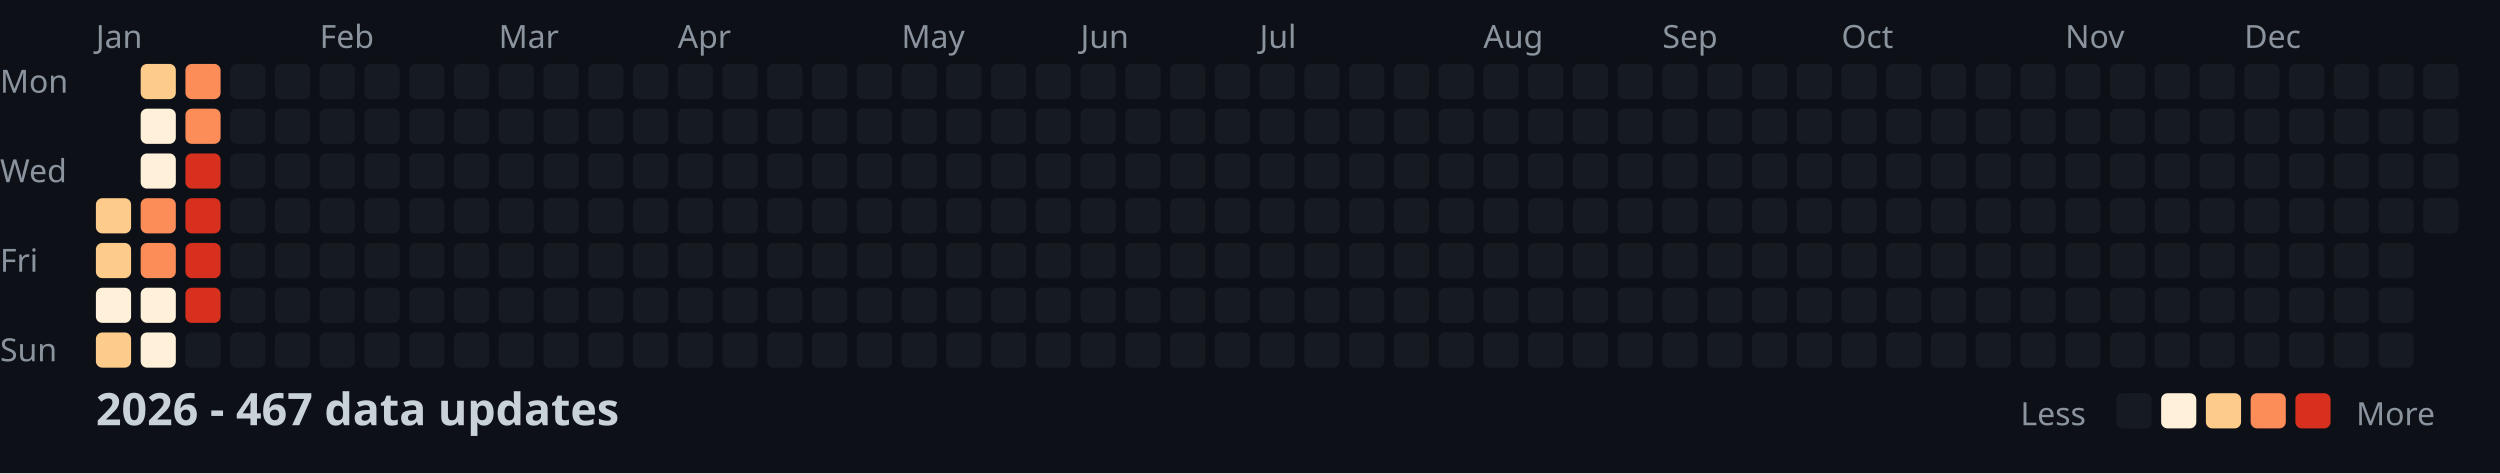
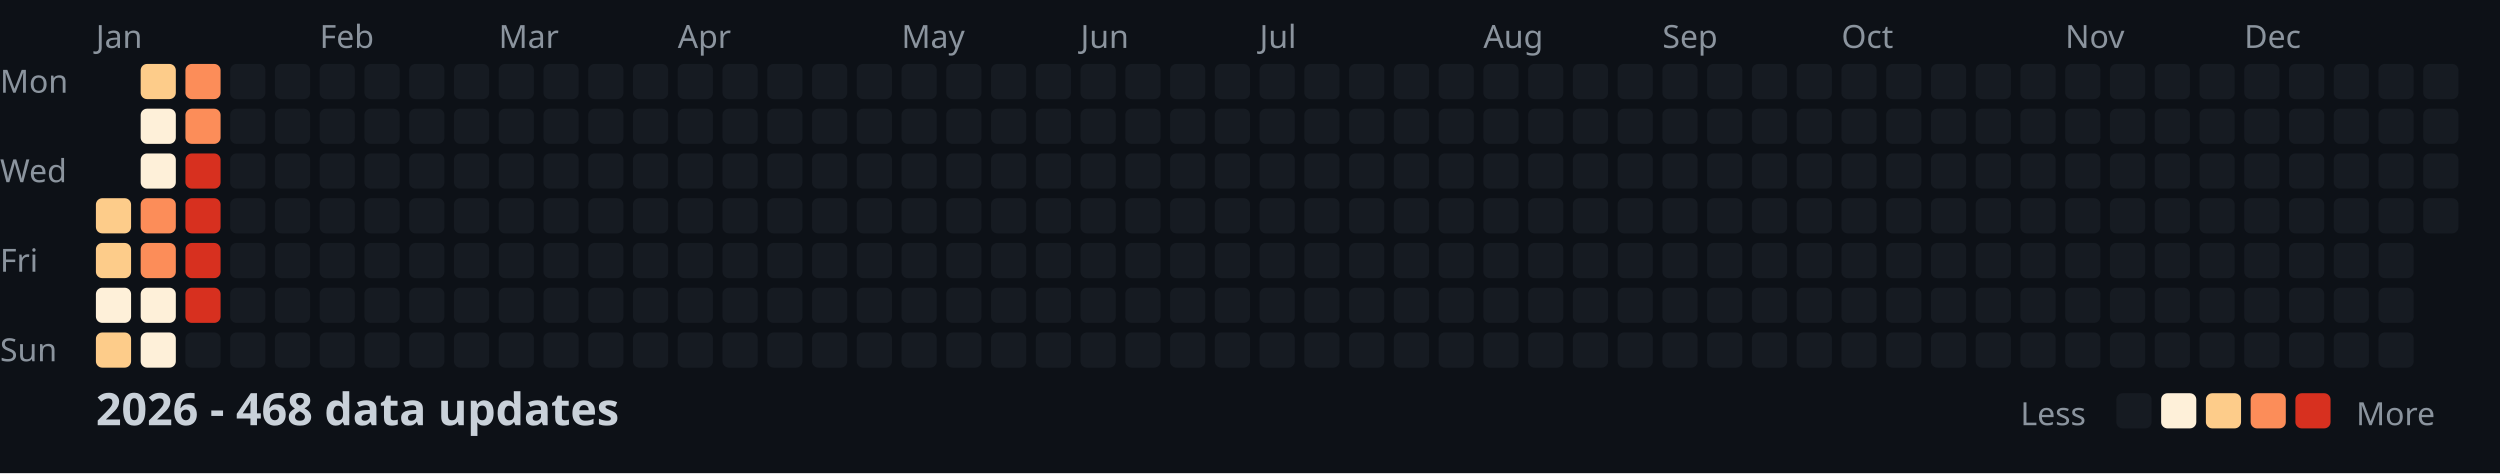
<svg xmlns="http://www.w3.org/2000/svg" width="782" height="148">
  <style>
    .month { font: 10px sans-serif; fill: #8b949e; }
    .day { font: 10px sans-serif; fill: #8b949e; }
    .title { font: bold 14px sans-serif; fill: #c9d1d9; }
    .legend { font: 10px sans-serif; fill: #8b949e; }
  </style>
  <rect width="100%" height="100%" fill="#0d1117" />
  <text x="0" y="29" class="day">Mon</text>
  <text x="0" y="57" class="day">Wed</text>
  <text x="0" y="85" class="day">Fri</text>
  <text x="0" y="113" class="day">Sun</text>
  <text x="30" y="15" class="month">Jan</text>
  <text x="100" y="15" class="month">Feb</text>
  <text x="156" y="15" class="month">Mar</text>
  <text x="212" y="15" class="month">Apr</text>
  <text x="282" y="15" class="month">May</text>
  <text x="338" y="15" class="month">Jun</text>
  <text x="394" y="15" class="month">Jul</text>
  <text x="464" y="15" class="month">Aug</text>
  <text x="520" y="15" class="month">Sep</text>
  <text x="576" y="15" class="month">Oct</text>
  <text x="646" y="15" class="month">Nov</text>
  <text x="702" y="15" class="month">Dec</text>
  <rect x="30" y="62" width="11" height="11" fill="#fdcc8a" rx="2" />
  <rect x="30" y="76" width="11" height="11" fill="#fdcc8a" rx="2" />
  <rect x="30" y="90" width="11" height="11" fill="#fef0d9" rx="2" />
  <rect x="30" y="104" width="11" height="11" fill="#fdcc8a" rx="2" />
  <rect x="44" y="20" width="11" height="11" fill="#fdcc8a" rx="2" />
  <rect x="44" y="34" width="11" height="11" fill="#fef0d9" rx="2" />
  <rect x="44" y="48" width="11" height="11" fill="#fef0d9" rx="2" />
  <rect x="44" y="62" width="11" height="11" fill="#fc8d59" rx="2" />
  <rect x="44" y="76" width="11" height="11" fill="#fc8d59" rx="2" />
  <rect x="44" y="90" width="11" height="11" fill="#fef0d9" rx="2" />
  <rect x="44" y="104" width="11" height="11" fill="#fef0d9" rx="2" />
  <rect x="58" y="20" width="11" height="11" fill="#fc8d59" rx="2" />
  <rect x="58" y="34" width="11" height="11" fill="#fc8d59" rx="2" />
  <rect x="58" y="48" width="11" height="11" fill="#d7301f" rx="2" />
  <rect x="58" y="62" width="11" height="11" fill="#d7301f" rx="2" />
  <rect x="58" y="76" width="11" height="11" fill="#d7301f" rx="2" />
  <rect x="58" y="90" width="11" height="11" fill="#d7301f" rx="2" />
  <rect x="58" y="104" width="11" height="11" fill="#161b22" rx="2" />
  <rect x="72" y="20" width="11" height="11" fill="#161b22" rx="2" />
  <rect x="72" y="34" width="11" height="11" fill="#161b22" rx="2" />
  <rect x="72" y="48" width="11" height="11" fill="#161b22" rx="2" />
  <rect x="72" y="62" width="11" height="11" fill="#161b22" rx="2" />
  <rect x="72" y="76" width="11" height="11" fill="#161b22" rx="2" />
  <rect x="72" y="90" width="11" height="11" fill="#161b22" rx="2" />
  <rect x="72" y="104" width="11" height="11" fill="#161b22" rx="2" />
  <rect x="86" y="20" width="11" height="11" fill="#161b22" rx="2" />
  <rect x="86" y="34" width="11" height="11" fill="#161b22" rx="2" />
  <rect x="86" y="48" width="11" height="11" fill="#161b22" rx="2" />
  <rect x="86" y="62" width="11" height="11" fill="#161b22" rx="2" />
  <rect x="86" y="76" width="11" height="11" fill="#161b22" rx="2" />
  <rect x="86" y="90" width="11" height="11" fill="#161b22" rx="2" />
  <rect x="86" y="104" width="11" height="11" fill="#161b22" rx="2" />
  <rect x="100" y="20" width="11" height="11" fill="#161b22" rx="2" />
  <rect x="100" y="34" width="11" height="11" fill="#161b22" rx="2" />
  <rect x="100" y="48" width="11" height="11" fill="#161b22" rx="2" />
  <rect x="100" y="62" width="11" height="11" fill="#161b22" rx="2" />
  <rect x="100" y="76" width="11" height="11" fill="#161b22" rx="2" />
  <rect x="100" y="90" width="11" height="11" fill="#161b22" rx="2" />
  <rect x="100" y="104" width="11" height="11" fill="#161b22" rx="2" />
  <rect x="114" y="20" width="11" height="11" fill="#161b22" rx="2" />
  <rect x="114" y="34" width="11" height="11" fill="#161b22" rx="2" />
  <rect x="114" y="48" width="11" height="11" fill="#161b22" rx="2" />
  <rect x="114" y="62" width="11" height="11" fill="#161b22" rx="2" />
  <rect x="114" y="76" width="11" height="11" fill="#161b22" rx="2" />
  <rect x="114" y="90" width="11" height="11" fill="#161b22" rx="2" />
  <rect x="114" y="104" width="11" height="11" fill="#161b22" rx="2" />
  <rect x="128" y="20" width="11" height="11" fill="#161b22" rx="2" />
  <rect x="128" y="34" width="11" height="11" fill="#161b22" rx="2" />
  <rect x="128" y="48" width="11" height="11" fill="#161b22" rx="2" />
  <rect x="128" y="62" width="11" height="11" fill="#161b22" rx="2" />
  <rect x="128" y="76" width="11" height="11" fill="#161b22" rx="2" />
  <rect x="128" y="90" width="11" height="11" fill="#161b22" rx="2" />
  <rect x="128" y="104" width="11" height="11" fill="#161b22" rx="2" />
  <rect x="142" y="20" width="11" height="11" fill="#161b22" rx="2" />
  <rect x="142" y="34" width="11" height="11" fill="#161b22" rx="2" />
  <rect x="142" y="48" width="11" height="11" fill="#161b22" rx="2" />
  <rect x="142" y="62" width="11" height="11" fill="#161b22" rx="2" />
  <rect x="142" y="76" width="11" height="11" fill="#161b22" rx="2" />
  <rect x="142" y="90" width="11" height="11" fill="#161b22" rx="2" />
  <rect x="142" y="104" width="11" height="11" fill="#161b22" rx="2" />
  <rect x="156" y="20" width="11" height="11" fill="#161b22" rx="2" />
  <rect x="156" y="34" width="11" height="11" fill="#161b22" rx="2" />
  <rect x="156" y="48" width="11" height="11" fill="#161b22" rx="2" />
  <rect x="156" y="62" width="11" height="11" fill="#161b22" rx="2" />
  <rect x="156" y="76" width="11" height="11" fill="#161b22" rx="2" />
  <rect x="156" y="90" width="11" height="11" fill="#161b22" rx="2" />
  <rect x="156" y="104" width="11" height="11" fill="#161b22" rx="2" />
  <rect x="170" y="20" width="11" height="11" fill="#161b22" rx="2" />
  <rect x="170" y="34" width="11" height="11" fill="#161b22" rx="2" />
  <rect x="170" y="48" width="11" height="11" fill="#161b22" rx="2" />
  <rect x="170" y="62" width="11" height="11" fill="#161b22" rx="2" />
  <rect x="170" y="76" width="11" height="11" fill="#161b22" rx="2" />
  <rect x="170" y="90" width="11" height="11" fill="#161b22" rx="2" />
  <rect x="170" y="104" width="11" height="11" fill="#161b22" rx="2" />
  <rect x="184" y="20" width="11" height="11" fill="#161b22" rx="2" />
  <rect x="184" y="34" width="11" height="11" fill="#161b22" rx="2" />
  <rect x="184" y="48" width="11" height="11" fill="#161b22" rx="2" />
  <rect x="184" y="62" width="11" height="11" fill="#161b22" rx="2" />
  <rect x="184" y="76" width="11" height="11" fill="#161b22" rx="2" />
  <rect x="184" y="90" width="11" height="11" fill="#161b22" rx="2" />
  <rect x="184" y="104" width="11" height="11" fill="#161b22" rx="2" />
  <rect x="198" y="20" width="11" height="11" fill="#161b22" rx="2" />
  <rect x="198" y="34" width="11" height="11" fill="#161b22" rx="2" />
  <rect x="198" y="48" width="11" height="11" fill="#161b22" rx="2" />
  <rect x="198" y="62" width="11" height="11" fill="#161b22" rx="2" />
  <rect x="198" y="76" width="11" height="11" fill="#161b22" rx="2" />
  <rect x="198" y="90" width="11" height="11" fill="#161b22" rx="2" />
  <rect x="198" y="104" width="11" height="11" fill="#161b22" rx="2" />
  <rect x="212" y="20" width="11" height="11" fill="#161b22" rx="2" />
  <rect x="212" y="34" width="11" height="11" fill="#161b22" rx="2" />
  <rect x="212" y="48" width="11" height="11" fill="#161b22" rx="2" />
  <rect x="212" y="62" width="11" height="11" fill="#161b22" rx="2" />
  <rect x="212" y="76" width="11" height="11" fill="#161b22" rx="2" />
  <rect x="212" y="90" width="11" height="11" fill="#161b22" rx="2" />
  <rect x="212" y="104" width="11" height="11" fill="#161b22" rx="2" />
  <rect x="226" y="20" width="11" height="11" fill="#161b22" rx="2" />
  <rect x="226" y="34" width="11" height="11" fill="#161b22" rx="2" />
  <rect x="226" y="48" width="11" height="11" fill="#161b22" rx="2" />
  <rect x="226" y="62" width="11" height="11" fill="#161b22" rx="2" />
  <rect x="226" y="76" width="11" height="11" fill="#161b22" rx="2" />
  <rect x="226" y="90" width="11" height="11" fill="#161b22" rx="2" />
  <rect x="226" y="104" width="11" height="11" fill="#161b22" rx="2" />
  <rect x="240" y="20" width="11" height="11" fill="#161b22" rx="2" />
  <rect x="240" y="34" width="11" height="11" fill="#161b22" rx="2" />
  <rect x="240" y="48" width="11" height="11" fill="#161b22" rx="2" />
  <rect x="240" y="62" width="11" height="11" fill="#161b22" rx="2" />
  <rect x="240" y="76" width="11" height="11" fill="#161b22" rx="2" />
  <rect x="240" y="90" width="11" height="11" fill="#161b22" rx="2" />
  <rect x="240" y="104" width="11" height="11" fill="#161b22" rx="2" />
  <rect x="254" y="20" width="11" height="11" fill="#161b22" rx="2" />
  <rect x="254" y="34" width="11" height="11" fill="#161b22" rx="2" />
  <rect x="254" y="48" width="11" height="11" fill="#161b22" rx="2" />
  <rect x="254" y="62" width="11" height="11" fill="#161b22" rx="2" />
  <rect x="254" y="76" width="11" height="11" fill="#161b22" rx="2" />
  <rect x="254" y="90" width="11" height="11" fill="#161b22" rx="2" />
  <rect x="254" y="104" width="11" height="11" fill="#161b22" rx="2" />
  <rect x="268" y="20" width="11" height="11" fill="#161b22" rx="2" />
  <rect x="268" y="34" width="11" height="11" fill="#161b22" rx="2" />
  <rect x="268" y="48" width="11" height="11" fill="#161b22" rx="2" />
  <rect x="268" y="62" width="11" height="11" fill="#161b22" rx="2" />
  <rect x="268" y="76" width="11" height="11" fill="#161b22" rx="2" />
  <rect x="268" y="90" width="11" height="11" fill="#161b22" rx="2" />
  <rect x="268" y="104" width="11" height="11" fill="#161b22" rx="2" />
  <rect x="282" y="20" width="11" height="11" fill="#161b22" rx="2" />
  <rect x="282" y="34" width="11" height="11" fill="#161b22" rx="2" />
  <rect x="282" y="48" width="11" height="11" fill="#161b22" rx="2" />
  <rect x="282" y="62" width="11" height="11" fill="#161b22" rx="2" />
  <rect x="282" y="76" width="11" height="11" fill="#161b22" rx="2" />
  <rect x="282" y="90" width="11" height="11" fill="#161b22" rx="2" />
  <rect x="282" y="104" width="11" height="11" fill="#161b22" rx="2" />
  <rect x="296" y="20" width="11" height="11" fill="#161b22" rx="2" />
  <rect x="296" y="34" width="11" height="11" fill="#161b22" rx="2" />
  <rect x="296" y="48" width="11" height="11" fill="#161b22" rx="2" />
  <rect x="296" y="62" width="11" height="11" fill="#161b22" rx="2" />
  <rect x="296" y="76" width="11" height="11" fill="#161b22" rx="2" />
  <rect x="296" y="90" width="11" height="11" fill="#161b22" rx="2" />
  <rect x="296" y="104" width="11" height="11" fill="#161b22" rx="2" />
  <rect x="310" y="20" width="11" height="11" fill="#161b22" rx="2" />
  <rect x="310" y="34" width="11" height="11" fill="#161b22" rx="2" />
  <rect x="310" y="48" width="11" height="11" fill="#161b22" rx="2" />
  <rect x="310" y="62" width="11" height="11" fill="#161b22" rx="2" />
  <rect x="310" y="76" width="11" height="11" fill="#161b22" rx="2" />
  <rect x="310" y="90" width="11" height="11" fill="#161b22" rx="2" />
  <rect x="310" y="104" width="11" height="11" fill="#161b22" rx="2" />
  <rect x="324" y="20" width="11" height="11" fill="#161b22" rx="2" />
  <rect x="324" y="34" width="11" height="11" fill="#161b22" rx="2" />
  <rect x="324" y="48" width="11" height="11" fill="#161b22" rx="2" />
  <rect x="324" y="62" width="11" height="11" fill="#161b22" rx="2" />
  <rect x="324" y="76" width="11" height="11" fill="#161b22" rx="2" />
  <rect x="324" y="90" width="11" height="11" fill="#161b22" rx="2" />
  <rect x="324" y="104" width="11" height="11" fill="#161b22" rx="2" />
  <rect x="338" y="20" width="11" height="11" fill="#161b22" rx="2" />
  <rect x="338" y="34" width="11" height="11" fill="#161b22" rx="2" />
  <rect x="338" y="48" width="11" height="11" fill="#161b22" rx="2" />
  <rect x="338" y="62" width="11" height="11" fill="#161b22" rx="2" />
  <rect x="338" y="76" width="11" height="11" fill="#161b22" rx="2" />
  <rect x="338" y="90" width="11" height="11" fill="#161b22" rx="2" />
  <rect x="338" y="104" width="11" height="11" fill="#161b22" rx="2" />
  <rect x="352" y="20" width="11" height="11" fill="#161b22" rx="2" />
  <rect x="352" y="34" width="11" height="11" fill="#161b22" rx="2" />
  <rect x="352" y="48" width="11" height="11" fill="#161b22" rx="2" />
  <rect x="352" y="62" width="11" height="11" fill="#161b22" rx="2" />
  <rect x="352" y="76" width="11" height="11" fill="#161b22" rx="2" />
  <rect x="352" y="90" width="11" height="11" fill="#161b22" rx="2" />
  <rect x="352" y="104" width="11" height="11" fill="#161b22" rx="2" />
  <rect x="366" y="20" width="11" height="11" fill="#161b22" rx="2" />
  <rect x="366" y="34" width="11" height="11" fill="#161b22" rx="2" />
  <rect x="366" y="48" width="11" height="11" fill="#161b22" rx="2" />
  <rect x="366" y="62" width="11" height="11" fill="#161b22" rx="2" />
  <rect x="366" y="76" width="11" height="11" fill="#161b22" rx="2" />
  <rect x="366" y="90" width="11" height="11" fill="#161b22" rx="2" />
  <rect x="366" y="104" width="11" height="11" fill="#161b22" rx="2" />
  <rect x="380" y="20" width="11" height="11" fill="#161b22" rx="2" />
  <rect x="380" y="34" width="11" height="11" fill="#161b22" rx="2" />
  <rect x="380" y="48" width="11" height="11" fill="#161b22" rx="2" />
  <rect x="380" y="62" width="11" height="11" fill="#161b22" rx="2" />
  <rect x="380" y="76" width="11" height="11" fill="#161b22" rx="2" />
  <rect x="380" y="90" width="11" height="11" fill="#161b22" rx="2" />
  <rect x="380" y="104" width="11" height="11" fill="#161b22" rx="2" />
  <rect x="394" y="20" width="11" height="11" fill="#161b22" rx="2" />
  <rect x="394" y="34" width="11" height="11" fill="#161b22" rx="2" />
  <rect x="394" y="48" width="11" height="11" fill="#161b22" rx="2" />
  <rect x="394" y="62" width="11" height="11" fill="#161b22" rx="2" />
  <rect x="394" y="76" width="11" height="11" fill="#161b22" rx="2" />
  <rect x="394" y="90" width="11" height="11" fill="#161b22" rx="2" />
  <rect x="394" y="104" width="11" height="11" fill="#161b22" rx="2" />
  <rect x="408" y="20" width="11" height="11" fill="#161b22" rx="2" />
  <rect x="408" y="34" width="11" height="11" fill="#161b22" rx="2" />
  <rect x="408" y="48" width="11" height="11" fill="#161b22" rx="2" />
  <rect x="408" y="62" width="11" height="11" fill="#161b22" rx="2" />
  <rect x="408" y="76" width="11" height="11" fill="#161b22" rx="2" />
  <rect x="408" y="90" width="11" height="11" fill="#161b22" rx="2" />
  <rect x="408" y="104" width="11" height="11" fill="#161b22" rx="2" />
  <rect x="422" y="20" width="11" height="11" fill="#161b22" rx="2" />
  <rect x="422" y="34" width="11" height="11" fill="#161b22" rx="2" />
  <rect x="422" y="48" width="11" height="11" fill="#161b22" rx="2" />
  <rect x="422" y="62" width="11" height="11" fill="#161b22" rx="2" />
  <rect x="422" y="76" width="11" height="11" fill="#161b22" rx="2" />
  <rect x="422" y="90" width="11" height="11" fill="#161b22" rx="2" />
  <rect x="422" y="104" width="11" height="11" fill="#161b22" rx="2" />
  <rect x="436" y="20" width="11" height="11" fill="#161b22" rx="2" />
  <rect x="436" y="34" width="11" height="11" fill="#161b22" rx="2" />
  <rect x="436" y="48" width="11" height="11" fill="#161b22" rx="2" />
  <rect x="436" y="62" width="11" height="11" fill="#161b22" rx="2" />
  <rect x="436" y="76" width="11" height="11" fill="#161b22" rx="2" />
  <rect x="436" y="90" width="11" height="11" fill="#161b22" rx="2" />
  <rect x="436" y="104" width="11" height="11" fill="#161b22" rx="2" />
  <rect x="450" y="20" width="11" height="11" fill="#161b22" rx="2" />
  <rect x="450" y="34" width="11" height="11" fill="#161b22" rx="2" />
  <rect x="450" y="48" width="11" height="11" fill="#161b22" rx="2" />
  <rect x="450" y="62" width="11" height="11" fill="#161b22" rx="2" />
  <rect x="450" y="76" width="11" height="11" fill="#161b22" rx="2" />
  <rect x="450" y="90" width="11" height="11" fill="#161b22" rx="2" />
  <rect x="450" y="104" width="11" height="11" fill="#161b22" rx="2" />
  <rect x="464" y="20" width="11" height="11" fill="#161b22" rx="2" />
  <rect x="464" y="34" width="11" height="11" fill="#161b22" rx="2" />
  <rect x="464" y="48" width="11" height="11" fill="#161b22" rx="2" />
  <rect x="464" y="62" width="11" height="11" fill="#161b22" rx="2" />
  <rect x="464" y="76" width="11" height="11" fill="#161b22" rx="2" />
  <rect x="464" y="90" width="11" height="11" fill="#161b22" rx="2" />
  <rect x="464" y="104" width="11" height="11" fill="#161b22" rx="2" />
  <rect x="478" y="20" width="11" height="11" fill="#161b22" rx="2" />
  <rect x="478" y="34" width="11" height="11" fill="#161b22" rx="2" />
  <rect x="478" y="48" width="11" height="11" fill="#161b22" rx="2" />
  <rect x="478" y="62" width="11" height="11" fill="#161b22" rx="2" />
  <rect x="478" y="76" width="11" height="11" fill="#161b22" rx="2" />
  <rect x="478" y="90" width="11" height="11" fill="#161b22" rx="2" />
  <rect x="478" y="104" width="11" height="11" fill="#161b22" rx="2" />
  <rect x="492" y="20" width="11" height="11" fill="#161b22" rx="2" />
  <rect x="492" y="34" width="11" height="11" fill="#161b22" rx="2" />
  <rect x="492" y="48" width="11" height="11" fill="#161b22" rx="2" />
  <rect x="492" y="62" width="11" height="11" fill="#161b22" rx="2" />
  <rect x="492" y="76" width="11" height="11" fill="#161b22" rx="2" />
  <rect x="492" y="90" width="11" height="11" fill="#161b22" rx="2" />
  <rect x="492" y="104" width="11" height="11" fill="#161b22" rx="2" />
  <rect x="506" y="20" width="11" height="11" fill="#161b22" rx="2" />
  <rect x="506" y="34" width="11" height="11" fill="#161b22" rx="2" />
  <rect x="506" y="48" width="11" height="11" fill="#161b22" rx="2" />
  <rect x="506" y="62" width="11" height="11" fill="#161b22" rx="2" />
  <rect x="506" y="76" width="11" height="11" fill="#161b22" rx="2" />
  <rect x="506" y="90" width="11" height="11" fill="#161b22" rx="2" />
  <rect x="506" y="104" width="11" height="11" fill="#161b22" rx="2" />
  <rect x="520" y="20" width="11" height="11" fill="#161b22" rx="2" />
  <rect x="520" y="34" width="11" height="11" fill="#161b22" rx="2" />
  <rect x="520" y="48" width="11" height="11" fill="#161b22" rx="2" />
  <rect x="520" y="62" width="11" height="11" fill="#161b22" rx="2" />
  <rect x="520" y="76" width="11" height="11" fill="#161b22" rx="2" />
  <rect x="520" y="90" width="11" height="11" fill="#161b22" rx="2" />
  <rect x="520" y="104" width="11" height="11" fill="#161b22" rx="2" />
  <rect x="534" y="20" width="11" height="11" fill="#161b22" rx="2" />
  <rect x="534" y="34" width="11" height="11" fill="#161b22" rx="2" />
  <rect x="534" y="48" width="11" height="11" fill="#161b22" rx="2" />
  <rect x="534" y="62" width="11" height="11" fill="#161b22" rx="2" />
  <rect x="534" y="76" width="11" height="11" fill="#161b22" rx="2" />
  <rect x="534" y="90" width="11" height="11" fill="#161b22" rx="2" />
  <rect x="534" y="104" width="11" height="11" fill="#161b22" rx="2" />
  <rect x="548" y="20" width="11" height="11" fill="#161b22" rx="2" />
  <rect x="548" y="34" width="11" height="11" fill="#161b22" rx="2" />
  <rect x="548" y="48" width="11" height="11" fill="#161b22" rx="2" />
  <rect x="548" y="62" width="11" height="11" fill="#161b22" rx="2" />
  <rect x="548" y="76" width="11" height="11" fill="#161b22" rx="2" />
  <rect x="548" y="90" width="11" height="11" fill="#161b22" rx="2" />
  <rect x="548" y="104" width="11" height="11" fill="#161b22" rx="2" />
  <rect x="562" y="20" width="11" height="11" fill="#161b22" rx="2" />
  <rect x="562" y="34" width="11" height="11" fill="#161b22" rx="2" />
  <rect x="562" y="48" width="11" height="11" fill="#161b22" rx="2" />
  <rect x="562" y="62" width="11" height="11" fill="#161b22" rx="2" />
  <rect x="562" y="76" width="11" height="11" fill="#161b22" rx="2" />
  <rect x="562" y="90" width="11" height="11" fill="#161b22" rx="2" />
  <rect x="562" y="104" width="11" height="11" fill="#161b22" rx="2" />
  <rect x="576" y="20" width="11" height="11" fill="#161b22" rx="2" />
  <rect x="576" y="34" width="11" height="11" fill="#161b22" rx="2" />
  <rect x="576" y="48" width="11" height="11" fill="#161b22" rx="2" />
  <rect x="576" y="62" width="11" height="11" fill="#161b22" rx="2" />
  <rect x="576" y="76" width="11" height="11" fill="#161b22" rx="2" />
  <rect x="576" y="90" width="11" height="11" fill="#161b22" rx="2" />
  <rect x="576" y="104" width="11" height="11" fill="#161b22" rx="2" />
  <rect x="590" y="20" width="11" height="11" fill="#161b22" rx="2" />
  <rect x="590" y="34" width="11" height="11" fill="#161b22" rx="2" />
  <rect x="590" y="48" width="11" height="11" fill="#161b22" rx="2" />
  <rect x="590" y="62" width="11" height="11" fill="#161b22" rx="2" />
  <rect x="590" y="76" width="11" height="11" fill="#161b22" rx="2" />
  <rect x="590" y="90" width="11" height="11" fill="#161b22" rx="2" />
  <rect x="590" y="104" width="11" height="11" fill="#161b22" rx="2" />
  <rect x="604" y="20" width="11" height="11" fill="#161b22" rx="2" />
  <rect x="604" y="34" width="11" height="11" fill="#161b22" rx="2" />
  <rect x="604" y="48" width="11" height="11" fill="#161b22" rx="2" />
  <rect x="604" y="62" width="11" height="11" fill="#161b22" rx="2" />
  <rect x="604" y="76" width="11" height="11" fill="#161b22" rx="2" />
  <rect x="604" y="90" width="11" height="11" fill="#161b22" rx="2" />
  <rect x="604" y="104" width="11" height="11" fill="#161b22" rx="2" />
  <rect x="618" y="20" width="11" height="11" fill="#161b22" rx="2" />
  <rect x="618" y="34" width="11" height="11" fill="#161b22" rx="2" />
  <rect x="618" y="48" width="11" height="11" fill="#161b22" rx="2" />
  <rect x="618" y="62" width="11" height="11" fill="#161b22" rx="2" />
  <rect x="618" y="76" width="11" height="11" fill="#161b22" rx="2" />
  <rect x="618" y="90" width="11" height="11" fill="#161b22" rx="2" />
  <rect x="618" y="104" width="11" height="11" fill="#161b22" rx="2" />
  <rect x="632" y="20" width="11" height="11" fill="#161b22" rx="2" />
  <rect x="632" y="34" width="11" height="11" fill="#161b22" rx="2" />
  <rect x="632" y="48" width="11" height="11" fill="#161b22" rx="2" />
  <rect x="632" y="62" width="11" height="11" fill="#161b22" rx="2" />
  <rect x="632" y="76" width="11" height="11" fill="#161b22" rx="2" />
  <rect x="632" y="90" width="11" height="11" fill="#161b22" rx="2" />
  <rect x="632" y="104" width="11" height="11" fill="#161b22" rx="2" />
  <rect x="646" y="20" width="11" height="11" fill="#161b22" rx="2" />
  <rect x="646" y="34" width="11" height="11" fill="#161b22" rx="2" />
  <rect x="646" y="48" width="11" height="11" fill="#161b22" rx="2" />
  <rect x="646" y="62" width="11" height="11" fill="#161b22" rx="2" />
  <rect x="646" y="76" width="11" height="11" fill="#161b22" rx="2" />
  <rect x="646" y="90" width="11" height="11" fill="#161b22" rx="2" />
  <rect x="646" y="104" width="11" height="11" fill="#161b22" rx="2" />
  <rect x="660" y="20" width="11" height="11" fill="#161b22" rx="2" />
  <rect x="660" y="34" width="11" height="11" fill="#161b22" rx="2" />
  <rect x="660" y="48" width="11" height="11" fill="#161b22" rx="2" />
  <rect x="660" y="62" width="11" height="11" fill="#161b22" rx="2" />
  <rect x="660" y="76" width="11" height="11" fill="#161b22" rx="2" />
  <rect x="660" y="90" width="11" height="11" fill="#161b22" rx="2" />
  <rect x="660" y="104" width="11" height="11" fill="#161b22" rx="2" />
  <rect x="674" y="20" width="11" height="11" fill="#161b22" rx="2" />
  <rect x="674" y="34" width="11" height="11" fill="#161b22" rx="2" />
  <rect x="674" y="48" width="11" height="11" fill="#161b22" rx="2" />
  <rect x="674" y="62" width="11" height="11" fill="#161b22" rx="2" />
  <rect x="674" y="76" width="11" height="11" fill="#161b22" rx="2" />
  <rect x="674" y="90" width="11" height="11" fill="#161b22" rx="2" />
  <rect x="674" y="104" width="11" height="11" fill="#161b22" rx="2" />
  <rect x="688" y="20" width="11" height="11" fill="#161b22" rx="2" />
  <rect x="688" y="34" width="11" height="11" fill="#161b22" rx="2" />
  <rect x="688" y="48" width="11" height="11" fill="#161b22" rx="2" />
  <rect x="688" y="62" width="11" height="11" fill="#161b22" rx="2" />
  <rect x="688" y="76" width="11" height="11" fill="#161b22" rx="2" />
  <rect x="688" y="90" width="11" height="11" fill="#161b22" rx="2" />
  <rect x="688" y="104" width="11" height="11" fill="#161b22" rx="2" />
  <rect x="702" y="20" width="11" height="11" fill="#161b22" rx="2" />
  <rect x="702" y="34" width="11" height="11" fill="#161b22" rx="2" />
  <rect x="702" y="48" width="11" height="11" fill="#161b22" rx="2" />
  <rect x="702" y="62" width="11" height="11" fill="#161b22" rx="2" />
  <rect x="702" y="76" width="11" height="11" fill="#161b22" rx="2" />
  <rect x="702" y="90" width="11" height="11" fill="#161b22" rx="2" />
  <rect x="702" y="104" width="11" height="11" fill="#161b22" rx="2" />
  <rect x="716" y="20" width="11" height="11" fill="#161b22" rx="2" />
  <rect x="716" y="34" width="11" height="11" fill="#161b22" rx="2" />
  <rect x="716" y="48" width="11" height="11" fill="#161b22" rx="2" />
  <rect x="716" y="62" width="11" height="11" fill="#161b22" rx="2" />
  <rect x="716" y="76" width="11" height="11" fill="#161b22" rx="2" />
  <rect x="716" y="90" width="11" height="11" fill="#161b22" rx="2" />
  <rect x="716" y="104" width="11" height="11" fill="#161b22" rx="2" />
  <rect x="730" y="20" width="11" height="11" fill="#161b22" rx="2" />
  <rect x="730" y="34" width="11" height="11" fill="#161b22" rx="2" />
  <rect x="730" y="48" width="11" height="11" fill="#161b22" rx="2" />
  <rect x="730" y="62" width="11" height="11" fill="#161b22" rx="2" />
  <rect x="730" y="76" width="11" height="11" fill="#161b22" rx="2" />
  <rect x="730" y="90" width="11" height="11" fill="#161b22" rx="2" />
  <rect x="730" y="104" width="11" height="11" fill="#161b22" rx="2" />
  <rect x="744" y="20" width="11" height="11" fill="#161b22" rx="2" />
  <rect x="744" y="34" width="11" height="11" fill="#161b22" rx="2" />
  <rect x="744" y="48" width="11" height="11" fill="#161b22" rx="2" />
  <rect x="744" y="62" width="11" height="11" fill="#161b22" rx="2" />
  <rect x="744" y="76" width="11" height="11" fill="#161b22" rx="2" />
  <rect x="744" y="90" width="11" height="11" fill="#161b22" rx="2" />
  <rect x="744" y="104" width="11" height="11" fill="#161b22" rx="2" />
  <rect x="758" y="20" width="11" height="11" fill="#161b22" rx="2" />
  <rect x="758" y="34" width="11" height="11" fill="#161b22" rx="2" />
  <rect x="758" y="48" width="11" height="11" fill="#161b22" rx="2" />
  <rect x="758" y="62" width="11" height="11" fill="#161b22" rx="2" />
-   <text x="30" y="133" class="title">2026 - 467 data updates</text>
+   <text x="30" y="133" class="title">2026 - 468 data updates</text>
  <text x="632" y="133" class="legend">Less</text>
  <rect x="662" y="123" width="11" height="11" fill="#161b22" rx="2" />
  <rect x="676" y="123" width="11" height="11" fill="#fef0d9" rx="2" />
  <rect x="690" y="123" width="11" height="11" fill="#fdcc8a" rx="2" />
  <rect x="704" y="123" width="11" height="11" fill="#fc8d59" rx="2" />
  <rect x="718" y="123" width="11" height="11" fill="#d7301f" rx="2" />
  <text x="737" y="133" class="legend">More</text>
</svg>
